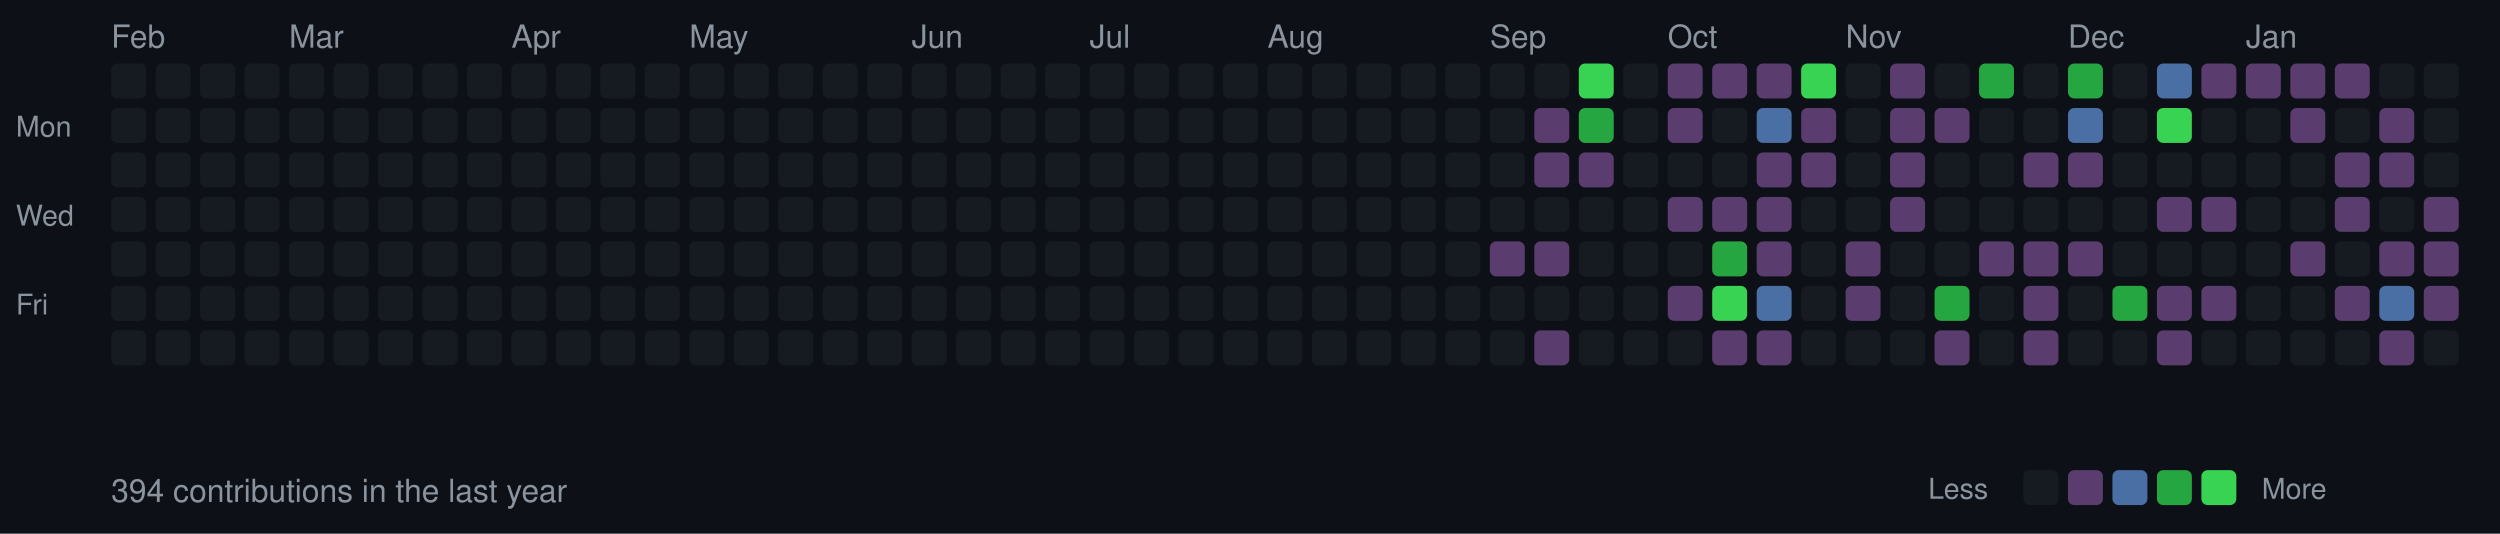
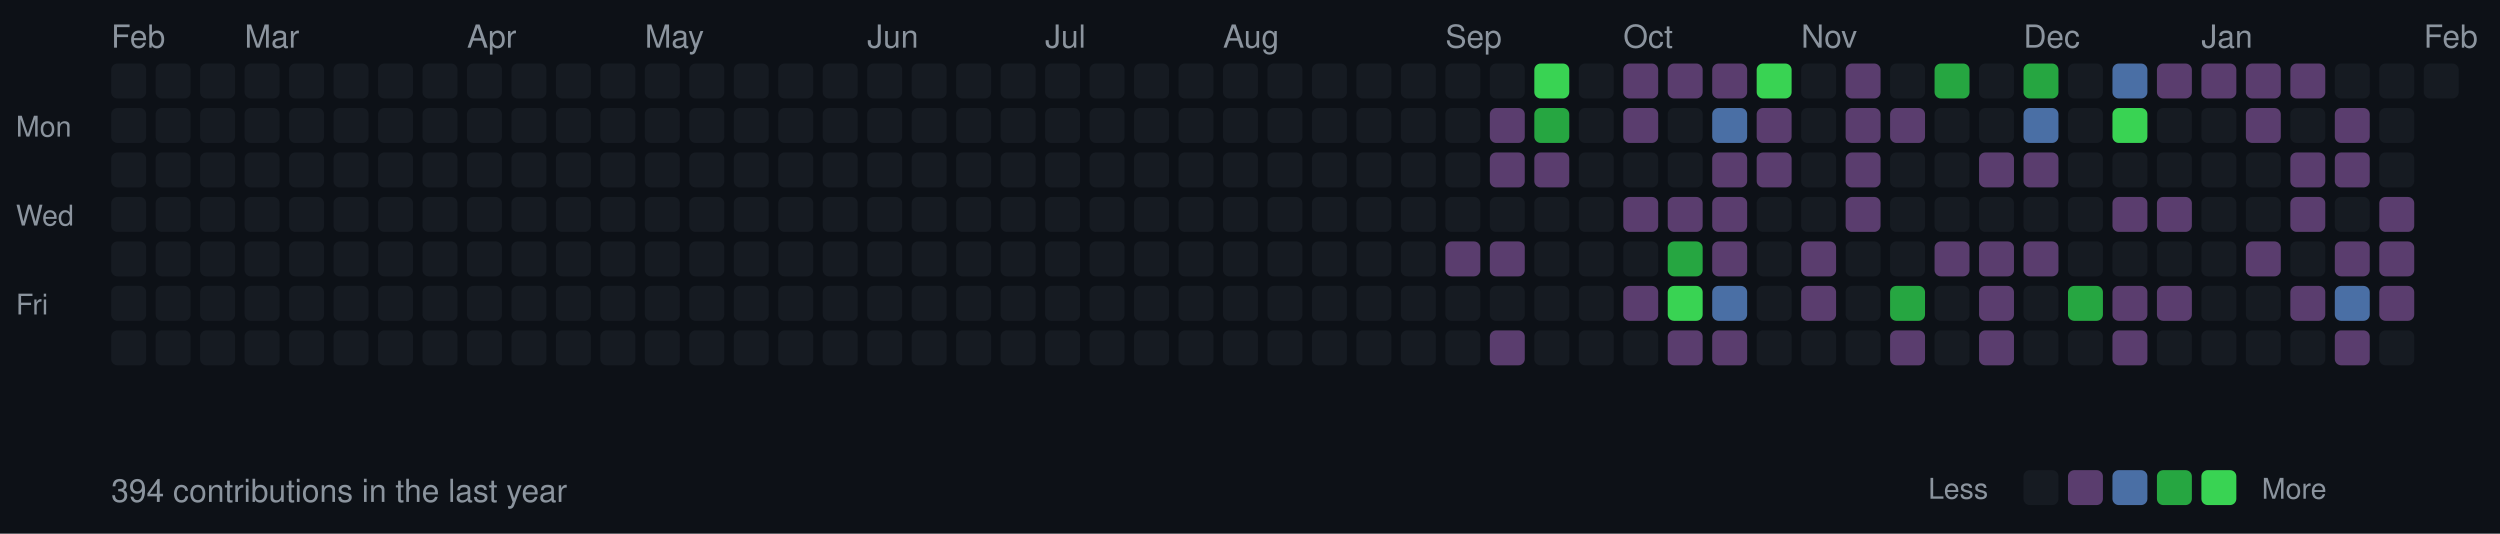
<svg xmlns="http://www.w3.org/2000/svg" width="787" height="168">
  <style>
  .month { font-size: 10px; fill: #8b949e; font-family: -apple-system, BlinkMacSystemFont, "Segoe UI", Helvetica, Arial, sans-serif; }
  .day { font-size: 9px; fill: #8b949e; font-family: -apple-system, BlinkMacSystemFont, "Segoe UI", Helvetica, Arial, sans-serif; }
  .stats { font-size: 10px; fill: #8b949e; font-family: -apple-system, BlinkMacSystemFont, "Segoe UI", Helvetica, Arial, sans-serif; }
  rect.day-cell { rx: 2; ry: 2; }
  rect.day-cell:hover { stroke: #8b949e; stroke-width: 1; }
</style>
  <rect width="787" height="168" fill="#0d1117" />
  <text x="5" y="43" class="day">Mon</text>
  <text x="5" y="71" class="day">Wed</text>
  <text x="5" y="99" class="day">Fri</text>
+   <text x="35" y="15" class="month">Feb</text>
  <rect class="day-cell" x="35" y="20" width="11" height="11" fill="#161b22" />
  <rect class="day-cell" x="35" y="34" width="11" height="11" fill="#161b22" />
  <rect class="day-cell" x="35" y="48" width="11" height="11" fill="#161b22" />
  <rect class="day-cell" x="35" y="62" width="11" height="11" fill="#161b22" />
  <rect class="day-cell" x="35" y="76" width="11" height="11" fill="#161b22" />
  <rect class="day-cell" x="35" y="90" width="11" height="11" fill="#161b22" />
-   <text x="35" y="15" class="month">Feb</text>
  <rect class="day-cell" x="35" y="104" width="11" height="11" fill="#161b22" />
  <rect class="day-cell" x="49" y="20" width="11" height="11" fill="#161b22" />
  <rect class="day-cell" x="49" y="34" width="11" height="11" fill="#161b22" />
  <rect class="day-cell" x="49" y="48" width="11" height="11" fill="#161b22" />
  <rect class="day-cell" x="49" y="62" width="11" height="11" fill="#161b22" />
  <rect class="day-cell" x="49" y="76" width="11" height="11" fill="#161b22" />
  <rect class="day-cell" x="49" y="90" width="11" height="11" fill="#161b22" />
  <rect class="day-cell" x="49" y="104" width="11" height="11" fill="#161b22" />
  <rect class="day-cell" x="63" y="20" width="11" height="11" fill="#161b22" />
  <rect class="day-cell" x="63" y="34" width="11" height="11" fill="#161b22" />
  <rect class="day-cell" x="63" y="48" width="11" height="11" fill="#161b22" />
  <rect class="day-cell" x="63" y="62" width="11" height="11" fill="#161b22" />
  <rect class="day-cell" x="63" y="76" width="11" height="11" fill="#161b22" />
  <rect class="day-cell" x="63" y="90" width="11" height="11" fill="#161b22" />
  <rect class="day-cell" x="63" y="104" width="11" height="11" fill="#161b22" />
  <rect class="day-cell" x="77" y="20" width="11" height="11" fill="#161b22" />
  <rect class="day-cell" x="77" y="34" width="11" height="11" fill="#161b22" />
  <rect class="day-cell" x="77" y="48" width="11" height="11" fill="#161b22" />
  <rect class="day-cell" x="77" y="62" width="11" height="11" fill="#161b22" />
  <rect class="day-cell" x="77" y="76" width="11" height="11" fill="#161b22" />
  <rect class="day-cell" x="77" y="90" width="11" height="11" fill="#161b22" />
+   <text x="77" y="15" class="month">Mar</text>
  <rect class="day-cell" x="77" y="104" width="11" height="11" fill="#161b22" />
  <rect class="day-cell" x="91" y="20" width="11" height="11" fill="#161b22" />
  <rect class="day-cell" x="91" y="34" width="11" height="11" fill="#161b22" />
  <rect class="day-cell" x="91" y="48" width="11" height="11" fill="#161b22" />
  <rect class="day-cell" x="91" y="62" width="11" height="11" fill="#161b22" />
  <rect class="day-cell" x="91" y="76" width="11" height="11" fill="#161b22" />
  <rect class="day-cell" x="91" y="90" width="11" height="11" fill="#161b22" />
-   <text x="91" y="15" class="month">Mar</text>
  <rect class="day-cell" x="91" y="104" width="11" height="11" fill="#161b22" />
  <rect class="day-cell" x="105" y="20" width="11" height="11" fill="#161b22" />
  <rect class="day-cell" x="105" y="34" width="11" height="11" fill="#161b22" />
  <rect class="day-cell" x="105" y="48" width="11" height="11" fill="#161b22" />
  <rect class="day-cell" x="105" y="62" width="11" height="11" fill="#161b22" />
  <rect class="day-cell" x="105" y="76" width="11" height="11" fill="#161b22" />
  <rect class="day-cell" x="105" y="90" width="11" height="11" fill="#161b22" />
  <rect class="day-cell" x="105" y="104" width="11" height="11" fill="#161b22" />
  <rect class="day-cell" x="119" y="20" width="11" height="11" fill="#161b22" />
  <rect class="day-cell" x="119" y="34" width="11" height="11" fill="#161b22" />
  <rect class="day-cell" x="119" y="48" width="11" height="11" fill="#161b22" />
  <rect class="day-cell" x="119" y="62" width="11" height="11" fill="#161b22" />
  <rect class="day-cell" x="119" y="76" width="11" height="11" fill="#161b22" />
  <rect class="day-cell" x="119" y="90" width="11" height="11" fill="#161b22" />
  <rect class="day-cell" x="119" y="104" width="11" height="11" fill="#161b22" />
  <rect class="day-cell" x="133" y="20" width="11" height="11" fill="#161b22" />
  <rect class="day-cell" x="133" y="34" width="11" height="11" fill="#161b22" />
  <rect class="day-cell" x="133" y="48" width="11" height="11" fill="#161b22" />
  <rect class="day-cell" x="133" y="62" width="11" height="11" fill="#161b22" />
  <rect class="day-cell" x="133" y="76" width="11" height="11" fill="#161b22" />
  <rect class="day-cell" x="133" y="90" width="11" height="11" fill="#161b22" />
  <rect class="day-cell" x="133" y="104" width="11" height="11" fill="#161b22" />
  <rect class="day-cell" x="147" y="20" width="11" height="11" fill="#161b22" />
  <rect class="day-cell" x="147" y="34" width="11" height="11" fill="#161b22" />
+   <text x="147" y="15" class="month">Apr</text>
  <rect class="day-cell" x="147" y="48" width="11" height="11" fill="#161b22" />
  <rect class="day-cell" x="147" y="62" width="11" height="11" fill="#161b22" />
  <rect class="day-cell" x="147" y="76" width="11" height="11" fill="#161b22" />
  <rect class="day-cell" x="147" y="90" width="11" height="11" fill="#161b22" />
  <rect class="day-cell" x="147" y="104" width="11" height="11" fill="#161b22" />
  <rect class="day-cell" x="161" y="20" width="11" height="11" fill="#161b22" />
  <rect class="day-cell" x="161" y="34" width="11" height="11" fill="#161b22" />
-   <text x="161" y="15" class="month">Apr</text>
  <rect class="day-cell" x="161" y="48" width="11" height="11" fill="#161b22" />
  <rect class="day-cell" x="161" y="62" width="11" height="11" fill="#161b22" />
  <rect class="day-cell" x="161" y="76" width="11" height="11" fill="#161b22" />
  <rect class="day-cell" x="161" y="90" width="11" height="11" fill="#161b22" />
  <rect class="day-cell" x="161" y="104" width="11" height="11" fill="#161b22" />
  <rect class="day-cell" x="175" y="20" width="11" height="11" fill="#161b22" />
  <rect class="day-cell" x="175" y="34" width="11" height="11" fill="#161b22" />
  <rect class="day-cell" x="175" y="48" width="11" height="11" fill="#161b22" />
  <rect class="day-cell" x="175" y="62" width="11" height="11" fill="#161b22" />
  <rect class="day-cell" x="175" y="76" width="11" height="11" fill="#161b22" />
  <rect class="day-cell" x="175" y="90" width="11" height="11" fill="#161b22" />
  <rect class="day-cell" x="175" y="104" width="11" height="11" fill="#161b22" />
  <rect class="day-cell" x="189" y="20" width="11" height="11" fill="#161b22" />
  <rect class="day-cell" x="189" y="34" width="11" height="11" fill="#161b22" />
  <rect class="day-cell" x="189" y="48" width="11" height="11" fill="#161b22" />
  <rect class="day-cell" x="189" y="62" width="11" height="11" fill="#161b22" />
  <rect class="day-cell" x="189" y="76" width="11" height="11" fill="#161b22" />
  <rect class="day-cell" x="189" y="90" width="11" height="11" fill="#161b22" />
  <rect class="day-cell" x="189" y="104" width="11" height="11" fill="#161b22" />
  <rect class="day-cell" x="203" y="20" width="11" height="11" fill="#161b22" />
  <rect class="day-cell" x="203" y="34" width="11" height="11" fill="#161b22" />
  <rect class="day-cell" x="203" y="48" width="11" height="11" fill="#161b22" />
  <rect class="day-cell" x="203" y="62" width="11" height="11" fill="#161b22" />
+   <text x="203" y="15" class="month">May</text>
  <rect class="day-cell" x="203" y="76" width="11" height="11" fill="#161b22" />
  <rect class="day-cell" x="203" y="90" width="11" height="11" fill="#161b22" />
  <rect class="day-cell" x="203" y="104" width="11" height="11" fill="#161b22" />
  <rect class="day-cell" x="217" y="20" width="11" height="11" fill="#161b22" />
  <rect class="day-cell" x="217" y="34" width="11" height="11" fill="#161b22" />
  <rect class="day-cell" x="217" y="48" width="11" height="11" fill="#161b22" />
  <rect class="day-cell" x="217" y="62" width="11" height="11" fill="#161b22" />
-   <text x="217" y="15" class="month">May</text>
  <rect class="day-cell" x="217" y="76" width="11" height="11" fill="#161b22" />
  <rect class="day-cell" x="217" y="90" width="11" height="11" fill="#161b22" />
  <rect class="day-cell" x="217" y="104" width="11" height="11" fill="#161b22" />
  <rect class="day-cell" x="231" y="20" width="11" height="11" fill="#161b22" />
  <rect class="day-cell" x="231" y="34" width="11" height="11" fill="#161b22" />
  <rect class="day-cell" x="231" y="48" width="11" height="11" fill="#161b22" />
  <rect class="day-cell" x="231" y="62" width="11" height="11" fill="#161b22" />
  <rect class="day-cell" x="231" y="76" width="11" height="11" fill="#161b22" />
  <rect class="day-cell" x="231" y="90" width="11" height="11" fill="#161b22" />
  <rect class="day-cell" x="231" y="104" width="11" height="11" fill="#161b22" />
  <rect class="day-cell" x="245" y="20" width="11" height="11" fill="#161b22" />
  <rect class="day-cell" x="245" y="34" width="11" height="11" fill="#161b22" />
  <rect class="day-cell" x="245" y="48" width="11" height="11" fill="#161b22" />
  <rect class="day-cell" x="245" y="62" width="11" height="11" fill="#161b22" />
  <rect class="day-cell" x="245" y="76" width="11" height="11" fill="#161b22" />
  <rect class="day-cell" x="245" y="90" width="11" height="11" fill="#161b22" />
  <rect class="day-cell" x="245" y="104" width="11" height="11" fill="#161b22" />
  <rect class="day-cell" x="259" y="20" width="11" height="11" fill="#161b22" />
  <rect class="day-cell" x="259" y="34" width="11" height="11" fill="#161b22" />
  <rect class="day-cell" x="259" y="48" width="11" height="11" fill="#161b22" />
  <rect class="day-cell" x="259" y="62" width="11" height="11" fill="#161b22" />
  <rect class="day-cell" x="259" y="76" width="11" height="11" fill="#161b22" />
  <rect class="day-cell" x="259" y="90" width="11" height="11" fill="#161b22" />
  <rect class="day-cell" x="259" y="104" width="11" height="11" fill="#161b22" />
+   <text x="273" y="15" class="month">Jun</text>
  <rect class="day-cell" x="273" y="20" width="11" height="11" fill="#161b22" />
  <rect class="day-cell" x="273" y="34" width="11" height="11" fill="#161b22" />
  <rect class="day-cell" x="273" y="48" width="11" height="11" fill="#161b22" />
  <rect class="day-cell" x="273" y="62" width="11" height="11" fill="#161b22" />
  <rect class="day-cell" x="273" y="76" width="11" height="11" fill="#161b22" />
  <rect class="day-cell" x="273" y="90" width="11" height="11" fill="#161b22" />
  <rect class="day-cell" x="273" y="104" width="11" height="11" fill="#161b22" />
-   <text x="287" y="15" class="month">Jun</text>
  <rect class="day-cell" x="287" y="20" width="11" height="11" fill="#161b22" />
  <rect class="day-cell" x="287" y="34" width="11" height="11" fill="#161b22" />
  <rect class="day-cell" x="287" y="48" width="11" height="11" fill="#161b22" />
  <rect class="day-cell" x="287" y="62" width="11" height="11" fill="#161b22" />
  <rect class="day-cell" x="287" y="76" width="11" height="11" fill="#161b22" />
  <rect class="day-cell" x="287" y="90" width="11" height="11" fill="#161b22" />
  <rect class="day-cell" x="287" y="104" width="11" height="11" fill="#161b22" />
  <rect class="day-cell" x="301" y="20" width="11" height="11" fill="#161b22" />
  <rect class="day-cell" x="301" y="34" width="11" height="11" fill="#161b22" />
  <rect class="day-cell" x="301" y="48" width="11" height="11" fill="#161b22" />
  <rect class="day-cell" x="301" y="62" width="11" height="11" fill="#161b22" />
  <rect class="day-cell" x="301" y="76" width="11" height="11" fill="#161b22" />
  <rect class="day-cell" x="301" y="90" width="11" height="11" fill="#161b22" />
  <rect class="day-cell" x="301" y="104" width="11" height="11" fill="#161b22" />
  <rect class="day-cell" x="315" y="20" width="11" height="11" fill="#161b22" />
  <rect class="day-cell" x="315" y="34" width="11" height="11" fill="#161b22" />
  <rect class="day-cell" x="315" y="48" width="11" height="11" fill="#161b22" />
  <rect class="day-cell" x="315" y="62" width="11" height="11" fill="#161b22" />
  <rect class="day-cell" x="315" y="76" width="11" height="11" fill="#161b22" />
  <rect class="day-cell" x="315" y="90" width="11" height="11" fill="#161b22" />
  <rect class="day-cell" x="315" y="104" width="11" height="11" fill="#161b22" />
  <rect class="day-cell" x="329" y="20" width="11" height="11" fill="#161b22" />
  <rect class="day-cell" x="329" y="34" width="11" height="11" fill="#161b22" />
+   <text x="329" y="15" class="month">Jul</text>
  <rect class="day-cell" x="329" y="48" width="11" height="11" fill="#161b22" />
  <rect class="day-cell" x="329" y="62" width="11" height="11" fill="#161b22" />
  <rect class="day-cell" x="329" y="76" width="11" height="11" fill="#161b22" />
  <rect class="day-cell" x="329" y="90" width="11" height="11" fill="#161b22" />
  <rect class="day-cell" x="329" y="104" width="11" height="11" fill="#161b22" />
  <rect class="day-cell" x="343" y="20" width="11" height="11" fill="#161b22" />
  <rect class="day-cell" x="343" y="34" width="11" height="11" fill="#161b22" />
-   <text x="343" y="15" class="month">Jul</text>
  <rect class="day-cell" x="343" y="48" width="11" height="11" fill="#161b22" />
  <rect class="day-cell" x="343" y="62" width="11" height="11" fill="#161b22" />
  <rect class="day-cell" x="343" y="76" width="11" height="11" fill="#161b22" />
  <rect class="day-cell" x="343" y="90" width="11" height="11" fill="#161b22" />
  <rect class="day-cell" x="343" y="104" width="11" height="11" fill="#161b22" />
  <rect class="day-cell" x="357" y="20" width="11" height="11" fill="#161b22" />
  <rect class="day-cell" x="357" y="34" width="11" height="11" fill="#161b22" />
  <rect class="day-cell" x="357" y="48" width="11" height="11" fill="#161b22" />
  <rect class="day-cell" x="357" y="62" width="11" height="11" fill="#161b22" />
  <rect class="day-cell" x="357" y="76" width="11" height="11" fill="#161b22" />
  <rect class="day-cell" x="357" y="90" width="11" height="11" fill="#161b22" />
  <rect class="day-cell" x="357" y="104" width="11" height="11" fill="#161b22" />
  <rect class="day-cell" x="371" y="20" width="11" height="11" fill="#161b22" />
  <rect class="day-cell" x="371" y="34" width="11" height="11" fill="#161b22" />
  <rect class="day-cell" x="371" y="48" width="11" height="11" fill="#161b22" />
  <rect class="day-cell" x="371" y="62" width="11" height="11" fill="#161b22" />
  <rect class="day-cell" x="371" y="76" width="11" height="11" fill="#161b22" />
  <rect class="day-cell" x="371" y="90" width="11" height="11" fill="#161b22" />
  <rect class="day-cell" x="371" y="104" width="11" height="11" fill="#161b22" />
  <rect class="day-cell" x="385" y="20" width="11" height="11" fill="#161b22" />
  <rect class="day-cell" x="385" y="34" width="11" height="11" fill="#161b22" />
  <rect class="day-cell" x="385" y="48" width="11" height="11" fill="#161b22" />
  <rect class="day-cell" x="385" y="62" width="11" height="11" fill="#161b22" />
  <rect class="day-cell" x="385" y="76" width="11" height="11" fill="#161b22" />
+   <text x="385" y="15" class="month">Aug</text>
  <rect class="day-cell" x="385" y="90" width="11" height="11" fill="#161b22" />
  <rect class="day-cell" x="385" y="104" width="11" height="11" fill="#161b22" />
  <rect class="day-cell" x="399" y="20" width="11" height="11" fill="#161b22" />
  <rect class="day-cell" x="399" y="34" width="11" height="11" fill="#161b22" />
  <rect class="day-cell" x="399" y="48" width="11" height="11" fill="#161b22" />
  <rect class="day-cell" x="399" y="62" width="11" height="11" fill="#161b22" />
  <rect class="day-cell" x="399" y="76" width="11" height="11" fill="#161b22" />
-   <text x="399" y="15" class="month">Aug</text>
  <rect class="day-cell" x="399" y="90" width="11" height="11" fill="#161b22" />
  <rect class="day-cell" x="399" y="104" width="11" height="11" fill="#161b22" />
  <rect class="day-cell" x="413" y="20" width="11" height="11" fill="#161b22" />
  <rect class="day-cell" x="413" y="34" width="11" height="11" fill="#161b22" />
  <rect class="day-cell" x="413" y="48" width="11" height="11" fill="#161b22" />
  <rect class="day-cell" x="413" y="62" width="11" height="11" fill="#161b22" />
  <rect class="day-cell" x="413" y="76" width="11" height="11" fill="#161b22" />
  <rect class="day-cell" x="413" y="90" width="11" height="11" fill="#161b22" />
  <rect class="day-cell" x="413" y="104" width="11" height="11" fill="#161b22" />
  <rect class="day-cell" x="427" y="20" width="11" height="11" fill="#161b22" />
  <rect class="day-cell" x="427" y="34" width="11" height="11" fill="#161b22" />
  <rect class="day-cell" x="427" y="48" width="11" height="11" fill="#161b22" />
  <rect class="day-cell" x="427" y="62" width="11" height="11" fill="#161b22" />
  <rect class="day-cell" x="427" y="76" width="11" height="11" fill="#161b22" />
  <rect class="day-cell" x="427" y="90" width="11" height="11" fill="#161b22" />
  <rect class="day-cell" x="427" y="104" width="11" height="11" fill="#161b22" />
  <rect class="day-cell" x="441" y="20" width="11" height="11" fill="#161b22" />
  <rect class="day-cell" x="441" y="34" width="11" height="11" fill="#161b22" />
  <rect class="day-cell" x="441" y="48" width="11" height="11" fill="#161b22" />
  <rect class="day-cell" x="441" y="62" width="11" height="11" fill="#161b22" />
  <rect class="day-cell" x="441" y="76" width="11" height="11" fill="#161b22" />
  <rect class="day-cell" x="441" y="90" width="11" height="11" fill="#161b22" />
  <rect class="day-cell" x="441" y="104" width="11" height="11" fill="#161b22" />
  <rect class="day-cell" x="455" y="20" width="11" height="11" fill="#161b22" />
+   <text x="455" y="15" class="month">Sep</text>
  <rect class="day-cell" x="455" y="34" width="11" height="11" fill="#161b22" />
  <rect class="day-cell" x="455" y="48" width="11" height="11" fill="#161b22" />
  <rect class="day-cell" x="455" y="62" width="11" height="11" fill="#161b22" />
-   <rect class="day-cell" x="455" y="76" width="11" height="11" fill="#161b22" />
+   <rect class="day-cell" x="455" y="76" width="11" height="11" fill="#5a3d6e" />
  <rect class="day-cell" x="455" y="90" width="11" height="11" fill="#161b22" />
  <rect class="day-cell" x="455" y="104" width="11" height="11" fill="#161b22" />
  <rect class="day-cell" x="469" y="20" width="11" height="11" fill="#161b22" />
-   <text x="469" y="15" class="month">Sep</text>
-   <rect class="day-cell" x="469" y="34" width="11" height="11" fill="#161b22" />
-   <rect class="day-cell" x="469" y="48" width="11" height="11" fill="#161b22" />
+   <rect class="day-cell" x="469" y="34" width="11" height="11" fill="#5a3d6e" />
+   <rect class="day-cell" x="469" y="48" width="11" height="11" fill="#5a3d6e" />
  <rect class="day-cell" x="469" y="62" width="11" height="11" fill="#161b22" />
  <rect class="day-cell" x="469" y="76" width="11" height="11" fill="#5a3d6e" />
  <rect class="day-cell" x="469" y="90" width="11" height="11" fill="#161b22" />
-   <rect class="day-cell" x="469" y="104" width="11" height="11" fill="#161b22" />
-   <rect class="day-cell" x="483" y="20" width="11" height="11" fill="#161b22" />
-   <rect class="day-cell" x="483" y="34" width="11" height="11" fill="#5a3d6e" />
+   <rect class="day-cell" x="469" y="104" width="11" height="11" fill="#5a3d6e" />
+   <rect class="day-cell" x="483" y="20" width="11" height="11" fill="#39d353" />
+   <rect class="day-cell" x="483" y="34" width="11" height="11" fill="#26a641" />
  <rect class="day-cell" x="483" y="48" width="11" height="11" fill="#5a3d6e" />
  <rect class="day-cell" x="483" y="62" width="11" height="11" fill="#161b22" />
-   <rect class="day-cell" x="483" y="76" width="11" height="11" fill="#5a3d6e" />
+   <rect class="day-cell" x="483" y="76" width="11" height="11" fill="#161b22" />
  <rect class="day-cell" x="483" y="90" width="11" height="11" fill="#161b22" />
-   <rect class="day-cell" x="483" y="104" width="11" height="11" fill="#5a3d6e" />
-   <rect class="day-cell" x="497" y="20" width="11" height="11" fill="#39d353" />
-   <rect class="day-cell" x="497" y="34" width="11" height="11" fill="#26a641" />
-   <rect class="day-cell" x="497" y="48" width="11" height="11" fill="#5a3d6e" />
+   <rect class="day-cell" x="483" y="104" width="11" height="11" fill="#161b22" />
+   <rect class="day-cell" x="497" y="20" width="11" height="11" fill="#161b22" />
+   <rect class="day-cell" x="497" y="34" width="11" height="11" fill="#161b22" />
+   <rect class="day-cell" x="497" y="48" width="11" height="11" fill="#161b22" />
  <rect class="day-cell" x="497" y="62" width="11" height="11" fill="#161b22" />
  <rect class="day-cell" x="497" y="76" width="11" height="11" fill="#161b22" />
  <rect class="day-cell" x="497" y="90" width="11" height="11" fill="#161b22" />
  <rect class="day-cell" x="497" y="104" width="11" height="11" fill="#161b22" />
-   <rect class="day-cell" x="511" y="20" width="11" height="11" fill="#161b22" />
-   <rect class="day-cell" x="511" y="34" width="11" height="11" fill="#161b22" />
+   <rect class="day-cell" x="511" y="20" width="11" height="11" fill="#5a3d6e" />
+   <rect class="day-cell" x="511" y="34" width="11" height="11" fill="#5a3d6e" />
  <rect class="day-cell" x="511" y="48" width="11" height="11" fill="#161b22" />
-   <rect class="day-cell" x="511" y="62" width="11" height="11" fill="#161b22" />
+   <text x="511" y="15" class="month">Oct</text>
+   <rect class="day-cell" x="511" y="62" width="11" height="11" fill="#5a3d6e" />
  <rect class="day-cell" x="511" y="76" width="11" height="11" fill="#161b22" />
-   <rect class="day-cell" x="511" y="90" width="11" height="11" fill="#161b22" />
+   <rect class="day-cell" x="511" y="90" width="11" height="11" fill="#5a3d6e" />
  <rect class="day-cell" x="511" y="104" width="11" height="11" fill="#161b22" />
  <rect class="day-cell" x="525" y="20" width="11" height="11" fill="#5a3d6e" />
-   <rect class="day-cell" x="525" y="34" width="11" height="11" fill="#5a3d6e" />
+   <rect class="day-cell" x="525" y="34" width="11" height="11" fill="#161b22" />
  <rect class="day-cell" x="525" y="48" width="11" height="11" fill="#161b22" />
-   <text x="525" y="15" class="month">Oct</text>
  <rect class="day-cell" x="525" y="62" width="11" height="11" fill="#5a3d6e" />
-   <rect class="day-cell" x="525" y="76" width="11" height="11" fill="#161b22" />
-   <rect class="day-cell" x="525" y="90" width="11" height="11" fill="#5a3d6e" />
-   <rect class="day-cell" x="525" y="104" width="11" height="11" fill="#161b22" />
+   <rect class="day-cell" x="525" y="76" width="11" height="11" fill="#26a641" />
+   <rect class="day-cell" x="525" y="90" width="11" height="11" fill="#39d353" />
+   <rect class="day-cell" x="525" y="104" width="11" height="11" fill="#5a3d6e" />
  <rect class="day-cell" x="539" y="20" width="11" height="11" fill="#5a3d6e" />
-   <rect class="day-cell" x="539" y="34" width="11" height="11" fill="#161b22" />
-   <rect class="day-cell" x="539" y="48" width="11" height="11" fill="#161b22" />
+   <rect class="day-cell" x="539" y="34" width="11" height="11" fill="#4a6fa5" />
+   <rect class="day-cell" x="539" y="48" width="11" height="11" fill="#5a3d6e" />
  <rect class="day-cell" x="539" y="62" width="11" height="11" fill="#5a3d6e" />
-   <rect class="day-cell" x="539" y="76" width="11" height="11" fill="#26a641" />
-   <rect class="day-cell" x="539" y="90" width="11" height="11" fill="#39d353" />
+   <rect class="day-cell" x="539" y="76" width="11" height="11" fill="#5a3d6e" />
+   <rect class="day-cell" x="539" y="90" width="11" height="11" fill="#4a6fa5" />
  <rect class="day-cell" x="539" y="104" width="11" height="11" fill="#5a3d6e" />
-   <rect class="day-cell" x="553" y="20" width="11" height="11" fill="#5a3d6e" />
-   <rect class="day-cell" x="553" y="34" width="11" height="11" fill="#4a6fa5" />
+   <rect class="day-cell" x="553" y="20" width="11" height="11" fill="#39d353" />
+   <rect class="day-cell" x="553" y="34" width="11" height="11" fill="#5a3d6e" />
  <rect class="day-cell" x="553" y="48" width="11" height="11" fill="#5a3d6e" />
-   <rect class="day-cell" x="553" y="62" width="11" height="11" fill="#5a3d6e" />
-   <rect class="day-cell" x="553" y="76" width="11" height="11" fill="#5a3d6e" />
-   <rect class="day-cell" x="553" y="90" width="11" height="11" fill="#4a6fa5" />
-   <rect class="day-cell" x="553" y="104" width="11" height="11" fill="#5a3d6e" />
-   <rect class="day-cell" x="567" y="20" width="11" height="11" fill="#39d353" />
-   <rect class="day-cell" x="567" y="34" width="11" height="11" fill="#5a3d6e" />
-   <rect class="day-cell" x="567" y="48" width="11" height="11" fill="#5a3d6e" />
+   <rect class="day-cell" x="553" y="62" width="11" height="11" fill="#161b22" />
+   <rect class="day-cell" x="553" y="76" width="11" height="11" fill="#161b22" />
+   <rect class="day-cell" x="553" y="90" width="11" height="11" fill="#161b22" />
+   <rect class="day-cell" x="553" y="104" width="11" height="11" fill="#161b22" />
+   <rect class="day-cell" x="567" y="20" width="11" height="11" fill="#161b22" />
+   <rect class="day-cell" x="567" y="34" width="11" height="11" fill="#161b22" />
+   <rect class="day-cell" x="567" y="48" width="11" height="11" fill="#161b22" />
  <rect class="day-cell" x="567" y="62" width="11" height="11" fill="#161b22" />
-   <rect class="day-cell" x="567" y="76" width="11" height="11" fill="#161b22" />
-   <rect class="day-cell" x="567" y="90" width="11" height="11" fill="#161b22" />
+   <rect class="day-cell" x="567" y="76" width="11" height="11" fill="#5a3d6e" />
+   <rect class="day-cell" x="567" y="90" width="11" height="11" fill="#5a3d6e" />
+   <text x="567" y="15" class="month">Nov</text>
  <rect class="day-cell" x="567" y="104" width="11" height="11" fill="#161b22" />
-   <rect class="day-cell" x="581" y="20" width="11" height="11" fill="#161b22" />
-   <rect class="day-cell" x="581" y="34" width="11" height="11" fill="#161b22" />
-   <rect class="day-cell" x="581" y="48" width="11" height="11" fill="#161b22" />
-   <rect class="day-cell" x="581" y="62" width="11" height="11" fill="#161b22" />
-   <rect class="day-cell" x="581" y="76" width="11" height="11" fill="#5a3d6e" />
-   <rect class="day-cell" x="581" y="90" width="11" height="11" fill="#5a3d6e" />
-   <text x="581" y="15" class="month">Nov</text>
+   <rect class="day-cell" x="581" y="20" width="11" height="11" fill="#5a3d6e" />
+   <rect class="day-cell" x="581" y="34" width="11" height="11" fill="#5a3d6e" />
+   <rect class="day-cell" x="581" y="48" width="11" height="11" fill="#5a3d6e" />
+   <rect class="day-cell" x="581" y="62" width="11" height="11" fill="#5a3d6e" />
+   <rect class="day-cell" x="581" y="76" width="11" height="11" fill="#161b22" />
+   <rect class="day-cell" x="581" y="90" width="11" height="11" fill="#161b22" />
  <rect class="day-cell" x="581" y="104" width="11" height="11" fill="#161b22" />
-   <rect class="day-cell" x="595" y="20" width="11" height="11" fill="#5a3d6e" />
+   <rect class="day-cell" x="595" y="20" width="11" height="11" fill="#161b22" />
  <rect class="day-cell" x="595" y="34" width="11" height="11" fill="#5a3d6e" />
-   <rect class="day-cell" x="595" y="48" width="11" height="11" fill="#5a3d6e" />
-   <rect class="day-cell" x="595" y="62" width="11" height="11" fill="#5a3d6e" />
+   <rect class="day-cell" x="595" y="48" width="11" height="11" fill="#161b22" />
+   <rect class="day-cell" x="595" y="62" width="11" height="11" fill="#161b22" />
  <rect class="day-cell" x="595" y="76" width="11" height="11" fill="#161b22" />
-   <rect class="day-cell" x="595" y="90" width="11" height="11" fill="#161b22" />
-   <rect class="day-cell" x="595" y="104" width="11" height="11" fill="#161b22" />
-   <rect class="day-cell" x="609" y="20" width="11" height="11" fill="#161b22" />
-   <rect class="day-cell" x="609" y="34" width="11" height="11" fill="#5a3d6e" />
+   <rect class="day-cell" x="595" y="90" width="11" height="11" fill="#26a641" />
+   <rect class="day-cell" x="595" y="104" width="11" height="11" fill="#5a3d6e" />
+   <rect class="day-cell" x="609" y="20" width="11" height="11" fill="#26a641" />
+   <rect class="day-cell" x="609" y="34" width="11" height="11" fill="#161b22" />
  <rect class="day-cell" x="609" y="48" width="11" height="11" fill="#161b22" />
  <rect class="day-cell" x="609" y="62" width="11" height="11" fill="#161b22" />
-   <rect class="day-cell" x="609" y="76" width="11" height="11" fill="#161b22" />
-   <rect class="day-cell" x="609" y="90" width="11" height="11" fill="#26a641" />
-   <rect class="day-cell" x="609" y="104" width="11" height="11" fill="#5a3d6e" />
-   <rect class="day-cell" x="623" y="20" width="11" height="11" fill="#26a641" />
+   <rect class="day-cell" x="609" y="76" width="11" height="11" fill="#5a3d6e" />
+   <rect class="day-cell" x="609" y="90" width="11" height="11" fill="#161b22" />
+   <rect class="day-cell" x="609" y="104" width="11" height="11" fill="#161b22" />
+   <rect class="day-cell" x="623" y="20" width="11" height="11" fill="#161b22" />
  <rect class="day-cell" x="623" y="34" width="11" height="11" fill="#161b22" />
-   <rect class="day-cell" x="623" y="48" width="11" height="11" fill="#161b22" />
+   <rect class="day-cell" x="623" y="48" width="11" height="11" fill="#5a3d6e" />
  <rect class="day-cell" x="623" y="62" width="11" height="11" fill="#161b22" />
  <rect class="day-cell" x="623" y="76" width="11" height="11" fill="#5a3d6e" />
-   <rect class="day-cell" x="623" y="90" width="11" height="11" fill="#161b22" />
-   <rect class="day-cell" x="623" y="104" width="11" height="11" fill="#161b22" />
-   <rect class="day-cell" x="637" y="20" width="11" height="11" fill="#161b22" />
-   <rect class="day-cell" x="637" y="34" width="11" height="11" fill="#161b22" />
+   <rect class="day-cell" x="623" y="90" width="11" height="11" fill="#5a3d6e" />
+   <rect class="day-cell" x="623" y="104" width="11" height="11" fill="#5a3d6e" />
+   <rect class="day-cell" x="637" y="20" width="11" height="11" fill="#26a641" />
+   <text x="637" y="15" class="month">Dec</text>
+   <rect class="day-cell" x="637" y="34" width="11" height="11" fill="#4a6fa5" />
  <rect class="day-cell" x="637" y="48" width="11" height="11" fill="#5a3d6e" />
  <rect class="day-cell" x="637" y="62" width="11" height="11" fill="#161b22" />
  <rect class="day-cell" x="637" y="76" width="11" height="11" fill="#5a3d6e" />
-   <rect class="day-cell" x="637" y="90" width="11" height="11" fill="#5a3d6e" />
-   <rect class="day-cell" x="637" y="104" width="11" height="11" fill="#5a3d6e" />
-   <rect class="day-cell" x="651" y="20" width="11" height="11" fill="#26a641" />
-   <text x="651" y="15" class="month">Dec</text>
-   <rect class="day-cell" x="651" y="34" width="11" height="11" fill="#4a6fa5" />
-   <rect class="day-cell" x="651" y="48" width="11" height="11" fill="#5a3d6e" />
+   <rect class="day-cell" x="637" y="90" width="11" height="11" fill="#161b22" />
+   <rect class="day-cell" x="637" y="104" width="11" height="11" fill="#161b22" />
+   <rect class="day-cell" x="651" y="20" width="11" height="11" fill="#161b22" />
+   <rect class="day-cell" x="651" y="34" width="11" height="11" fill="#161b22" />
+   <rect class="day-cell" x="651" y="48" width="11" height="11" fill="#161b22" />
  <rect class="day-cell" x="651" y="62" width="11" height="11" fill="#161b22" />
-   <rect class="day-cell" x="651" y="76" width="11" height="11" fill="#5a3d6e" />
-   <rect class="day-cell" x="651" y="90" width="11" height="11" fill="#161b22" />
+   <rect class="day-cell" x="651" y="76" width="11" height="11" fill="#161b22" />
+   <rect class="day-cell" x="651" y="90" width="11" height="11" fill="#26a641" />
  <rect class="day-cell" x="651" y="104" width="11" height="11" fill="#161b22" />
-   <rect class="day-cell" x="665" y="20" width="11" height="11" fill="#161b22" />
-   <rect class="day-cell" x="665" y="34" width="11" height="11" fill="#161b22" />
+   <rect class="day-cell" x="665" y="20" width="11" height="11" fill="#4a6fa5" />
+   <rect class="day-cell" x="665" y="34" width="11" height="11" fill="#39d353" />
  <rect class="day-cell" x="665" y="48" width="11" height="11" fill="#161b22" />
-   <rect class="day-cell" x="665" y="62" width="11" height="11" fill="#161b22" />
+   <rect class="day-cell" x="665" y="62" width="11" height="11" fill="#5a3d6e" />
  <rect class="day-cell" x="665" y="76" width="11" height="11" fill="#161b22" />
-   <rect class="day-cell" x="665" y="90" width="11" height="11" fill="#26a641" />
-   <rect class="day-cell" x="665" y="104" width="11" height="11" fill="#161b22" />
-   <rect class="day-cell" x="679" y="20" width="11" height="11" fill="#4a6fa5" />
-   <rect class="day-cell" x="679" y="34" width="11" height="11" fill="#39d353" />
+   <rect class="day-cell" x="665" y="90" width="11" height="11" fill="#5a3d6e" />
+   <rect class="day-cell" x="665" y="104" width="11" height="11" fill="#5a3d6e" />
+   <rect class="day-cell" x="679" y="20" width="11" height="11" fill="#5a3d6e" />
+   <rect class="day-cell" x="679" y="34" width="11" height="11" fill="#161b22" />
  <rect class="day-cell" x="679" y="48" width="11" height="11" fill="#161b22" />
  <rect class="day-cell" x="679" y="62" width="11" height="11" fill="#5a3d6e" />
  <rect class="day-cell" x="679" y="76" width="11" height="11" fill="#161b22" />
  <rect class="day-cell" x="679" y="90" width="11" height="11" fill="#5a3d6e" />
-   <rect class="day-cell" x="679" y="104" width="11" height="11" fill="#5a3d6e" />
+   <rect class="day-cell" x="679" y="104" width="11" height="11" fill="#161b22" />
  <rect class="day-cell" x="693" y="20" width="11" height="11" fill="#5a3d6e" />
  <rect class="day-cell" x="693" y="34" width="11" height="11" fill="#161b22" />
  <rect class="day-cell" x="693" y="48" width="11" height="11" fill="#161b22" />
-   <rect class="day-cell" x="693" y="62" width="11" height="11" fill="#5a3d6e" />
+   <rect class="day-cell" x="693" y="62" width="11" height="11" fill="#161b22" />
+   <text x="693" y="15" class="month">Jan</text>
  <rect class="day-cell" x="693" y="76" width="11" height="11" fill="#161b22" />
-   <rect class="day-cell" x="693" y="90" width="11" height="11" fill="#5a3d6e" />
+   <rect class="day-cell" x="693" y="90" width="11" height="11" fill="#161b22" />
  <rect class="day-cell" x="693" y="104" width="11" height="11" fill="#161b22" />
  <rect class="day-cell" x="707" y="20" width="11" height="11" fill="#5a3d6e" />
-   <rect class="day-cell" x="707" y="34" width="11" height="11" fill="#161b22" />
+   <rect class="day-cell" x="707" y="34" width="11" height="11" fill="#5a3d6e" />
  <rect class="day-cell" x="707" y="48" width="11" height="11" fill="#161b22" />
  <rect class="day-cell" x="707" y="62" width="11" height="11" fill="#161b22" />
-   <text x="707" y="15" class="month">Jan</text>
-   <rect class="day-cell" x="707" y="76" width="11" height="11" fill="#161b22" />
+   <rect class="day-cell" x="707" y="76" width="11" height="11" fill="#5a3d6e" />
  <rect class="day-cell" x="707" y="90" width="11" height="11" fill="#161b22" />
  <rect class="day-cell" x="707" y="104" width="11" height="11" fill="#161b22" />
  <rect class="day-cell" x="721" y="20" width="11" height="11" fill="#5a3d6e" />
-   <rect class="day-cell" x="721" y="34" width="11" height="11" fill="#5a3d6e" />
-   <rect class="day-cell" x="721" y="48" width="11" height="11" fill="#161b22" />
-   <rect class="day-cell" x="721" y="62" width="11" height="11" fill="#161b22" />
-   <rect class="day-cell" x="721" y="76" width="11" height="11" fill="#5a3d6e" />
-   <rect class="day-cell" x="721" y="90" width="11" height="11" fill="#161b22" />
+   <rect class="day-cell" x="721" y="34" width="11" height="11" fill="#161b22" />
+   <rect class="day-cell" x="721" y="48" width="11" height="11" fill="#5a3d6e" />
+   <rect class="day-cell" x="721" y="62" width="11" height="11" fill="#5a3d6e" />
+   <rect class="day-cell" x="721" y="76" width="11" height="11" fill="#161b22" />
+   <rect class="day-cell" x="721" y="90" width="11" height="11" fill="#5a3d6e" />
  <rect class="day-cell" x="721" y="104" width="11" height="11" fill="#161b22" />
-   <rect class="day-cell" x="735" y="20" width="11" height="11" fill="#5a3d6e" />
-   <rect class="day-cell" x="735" y="34" width="11" height="11" fill="#161b22" />
+   <rect class="day-cell" x="735" y="20" width="11" height="11" fill="#161b22" />
+   <rect class="day-cell" x="735" y="34" width="11" height="11" fill="#5a3d6e" />
  <rect class="day-cell" x="735" y="48" width="11" height="11" fill="#5a3d6e" />
-   <rect class="day-cell" x="735" y="62" width="11" height="11" fill="#5a3d6e" />
-   <rect class="day-cell" x="735" y="76" width="11" height="11" fill="#161b22" />
-   <rect class="day-cell" x="735" y="90" width="11" height="11" fill="#5a3d6e" />
-   <rect class="day-cell" x="735" y="104" width="11" height="11" fill="#161b22" />
+   <rect class="day-cell" x="735" y="62" width="11" height="11" fill="#161b22" />
+   <rect class="day-cell" x="735" y="76" width="11" height="11" fill="#5a3d6e" />
+   <rect class="day-cell" x="735" y="90" width="11" height="11" fill="#4a6fa5" />
+   <rect class="day-cell" x="735" y="104" width="11" height="11" fill="#5a3d6e" />
  <rect class="day-cell" x="749" y="20" width="11" height="11" fill="#161b22" />
-   <rect class="day-cell" x="749" y="34" width="11" height="11" fill="#5a3d6e" />
-   <rect class="day-cell" x="749" y="48" width="11" height="11" fill="#5a3d6e" />
-   <rect class="day-cell" x="749" y="62" width="11" height="11" fill="#161b22" />
+   <rect class="day-cell" x="749" y="34" width="11" height="11" fill="#161b22" />
+   <rect class="day-cell" x="749" y="48" width="11" height="11" fill="#161b22" />
+   <rect class="day-cell" x="749" y="62" width="11" height="11" fill="#5a3d6e" />
  <rect class="day-cell" x="749" y="76" width="11" height="11" fill="#5a3d6e" />
-   <rect class="day-cell" x="749" y="90" width="11" height="11" fill="#4a6fa5" />
-   <rect class="day-cell" x="749" y="104" width="11" height="11" fill="#5a3d6e" />
+   <rect class="day-cell" x="749" y="90" width="11" height="11" fill="#5a3d6e" />
+   <rect class="day-cell" x="749" y="104" width="11" height="11" fill="#161b22" />
+   <text x="763" y="15" class="month">Feb</text>
  <rect class="day-cell" x="763" y="20" width="11" height="11" fill="#161b22" />
-   <rect class="day-cell" x="763" y="34" width="11" height="11" fill="#161b22" />
-   <rect class="day-cell" x="763" y="48" width="11" height="11" fill="#161b22" />
-   <rect class="day-cell" x="763" y="62" width="11" height="11" fill="#5a3d6e" />
-   <rect class="day-cell" x="763" y="76" width="11" height="11" fill="#5a3d6e" />
-   <rect class="day-cell" x="763" y="90" width="11" height="11" fill="#5a3d6e" />
-   <rect class="day-cell" x="763" y="104" width="11" height="11" fill="#161b22" />
  <text x="607" y="157" class="day">Less</text>
  <rect x="637" y="148" width="11" height="11" fill="#161b22" rx="2" ry="2" />
  <rect x="651" y="148" width="11" height="11" fill="#5a3d6e" rx="2" ry="2" />
  <rect x="665" y="148" width="11" height="11" fill="#4a6fa5" rx="2" ry="2" />
  <rect x="679" y="148" width="11" height="11" fill="#26a641" rx="2" ry="2" />
  <rect x="693" y="148" width="11" height="11" fill="#39d353" rx="2" ry="2" />
  <text x="712" y="157" class="day">More</text>
  <text x="35" y="158" class="stats">394 contributions in the last year</text>
</svg>
